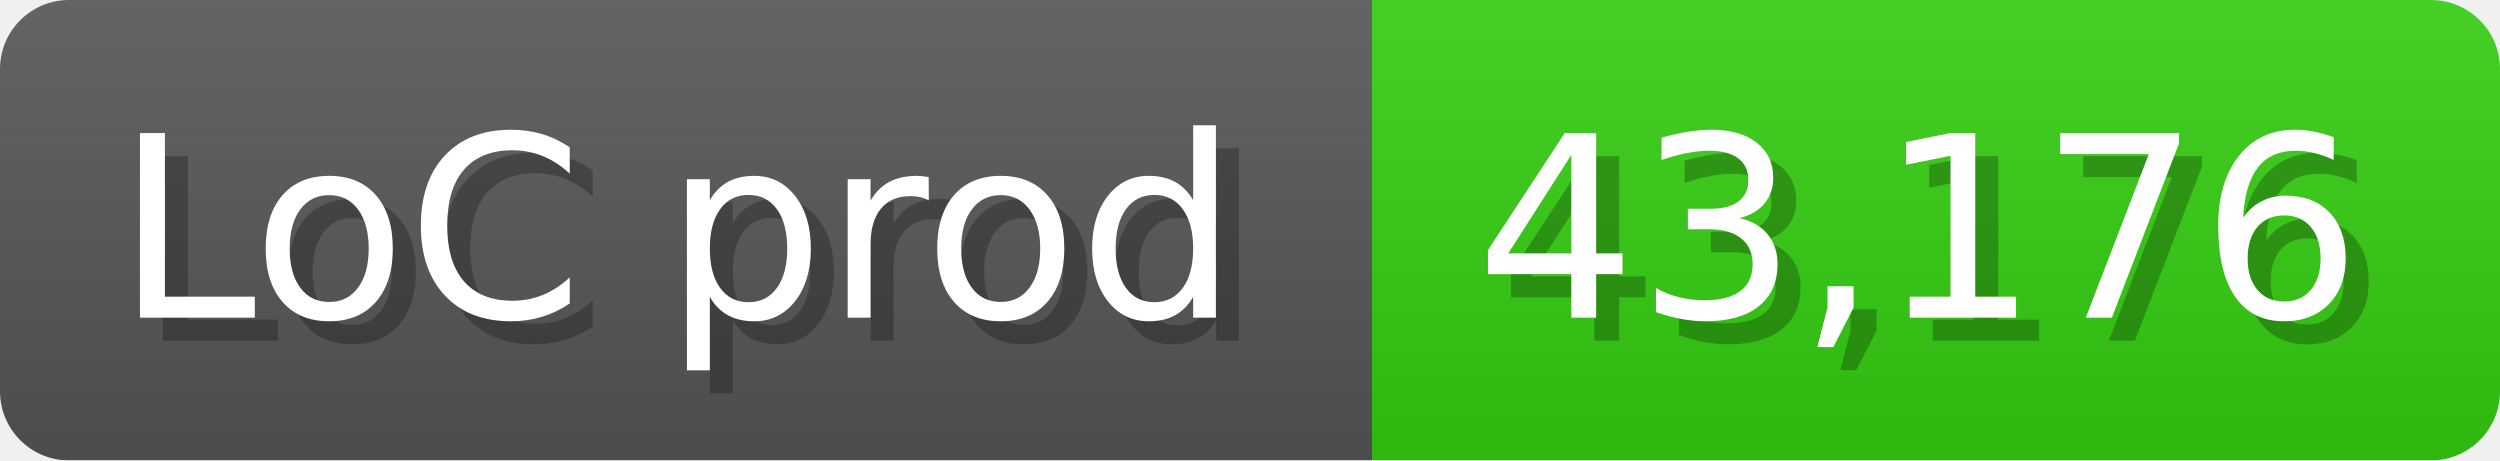
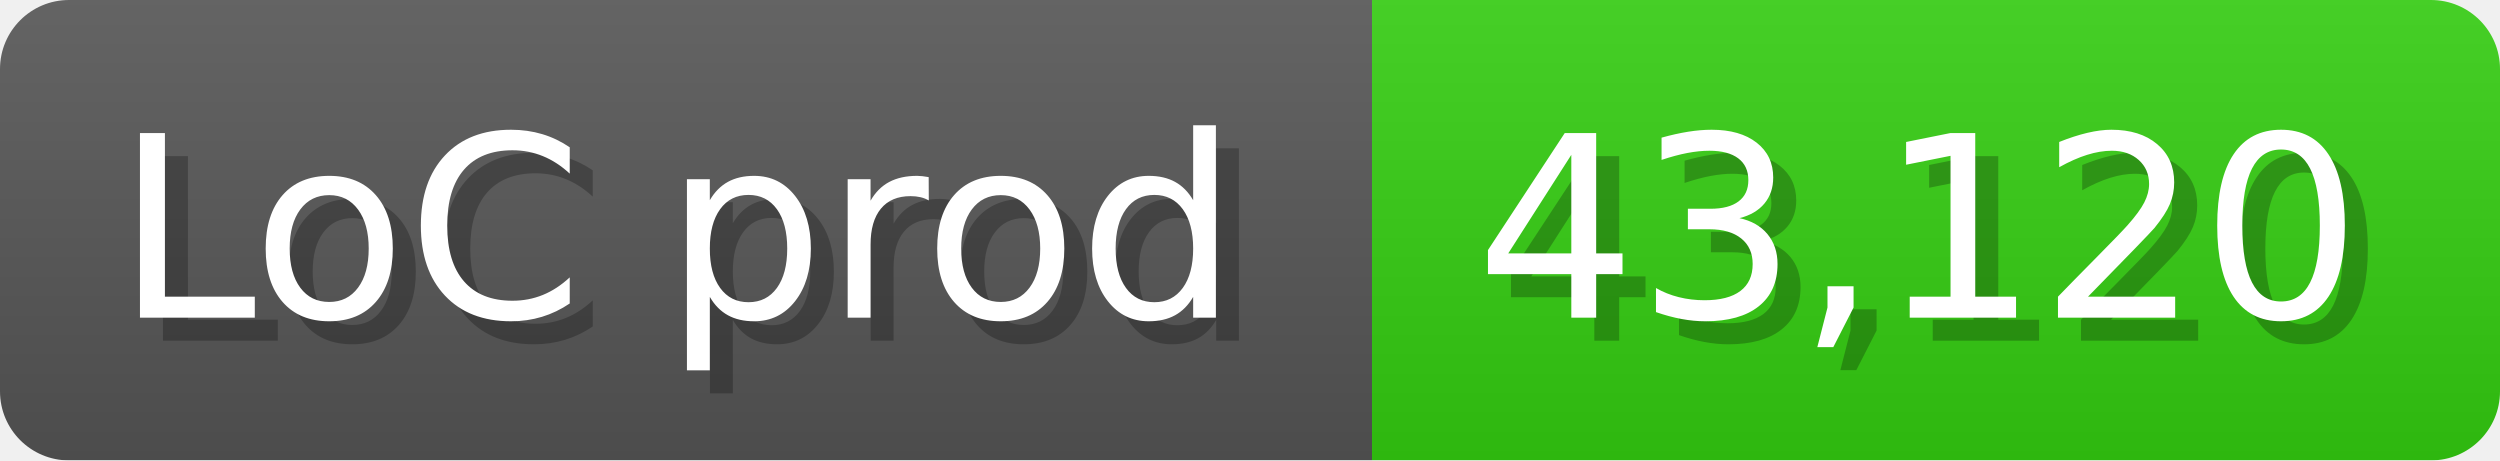
<svg xmlns="http://www.w3.org/2000/svg" width="108.6" height="20" viewBox="0 0 1086 200">
  <linearGradient id="a" x2="0" y2="100%">
    <stop offset="0" stop-opacity=".1" stop-color="#EEE" />
    <stop offset="1" stop-opacity=".1" />
  </linearGradient>
  <mask id="m">
    <rect width="1086" height="200" rx="30" fill="#FFF" />
  </mask>
  <g mask="url(#m)">
    <rect width="596" height="200" fill="#555" />
    <rect width="490" height="200" fill="#3C1" x="596" />
    <rect width="1086" height="200" fill="url(#a)" />
  </g>
  <g fill="#fff" text-anchor="start" font-family="Verdana,DejaVu Sans,sans-serif" font-size="110">
    <text x="60" y="148" textLength="496" fill="#000" opacity="0.25">LoC prod</text>
    <text x="50" y="138" textLength="496">LoC prod</text>
-     <text x="651" y="148" textLength="390" fill="#000" opacity="0.25">43,176</text>
-     <text x="641" y="138" textLength="390">43,176</text>
+     <text x="651" y="148" textLength="390" fill="#000" opacity="0.25">43,120</text>
+     <text x="641" y="138" textLength="390">43,120</text>
  </g>
</svg>
